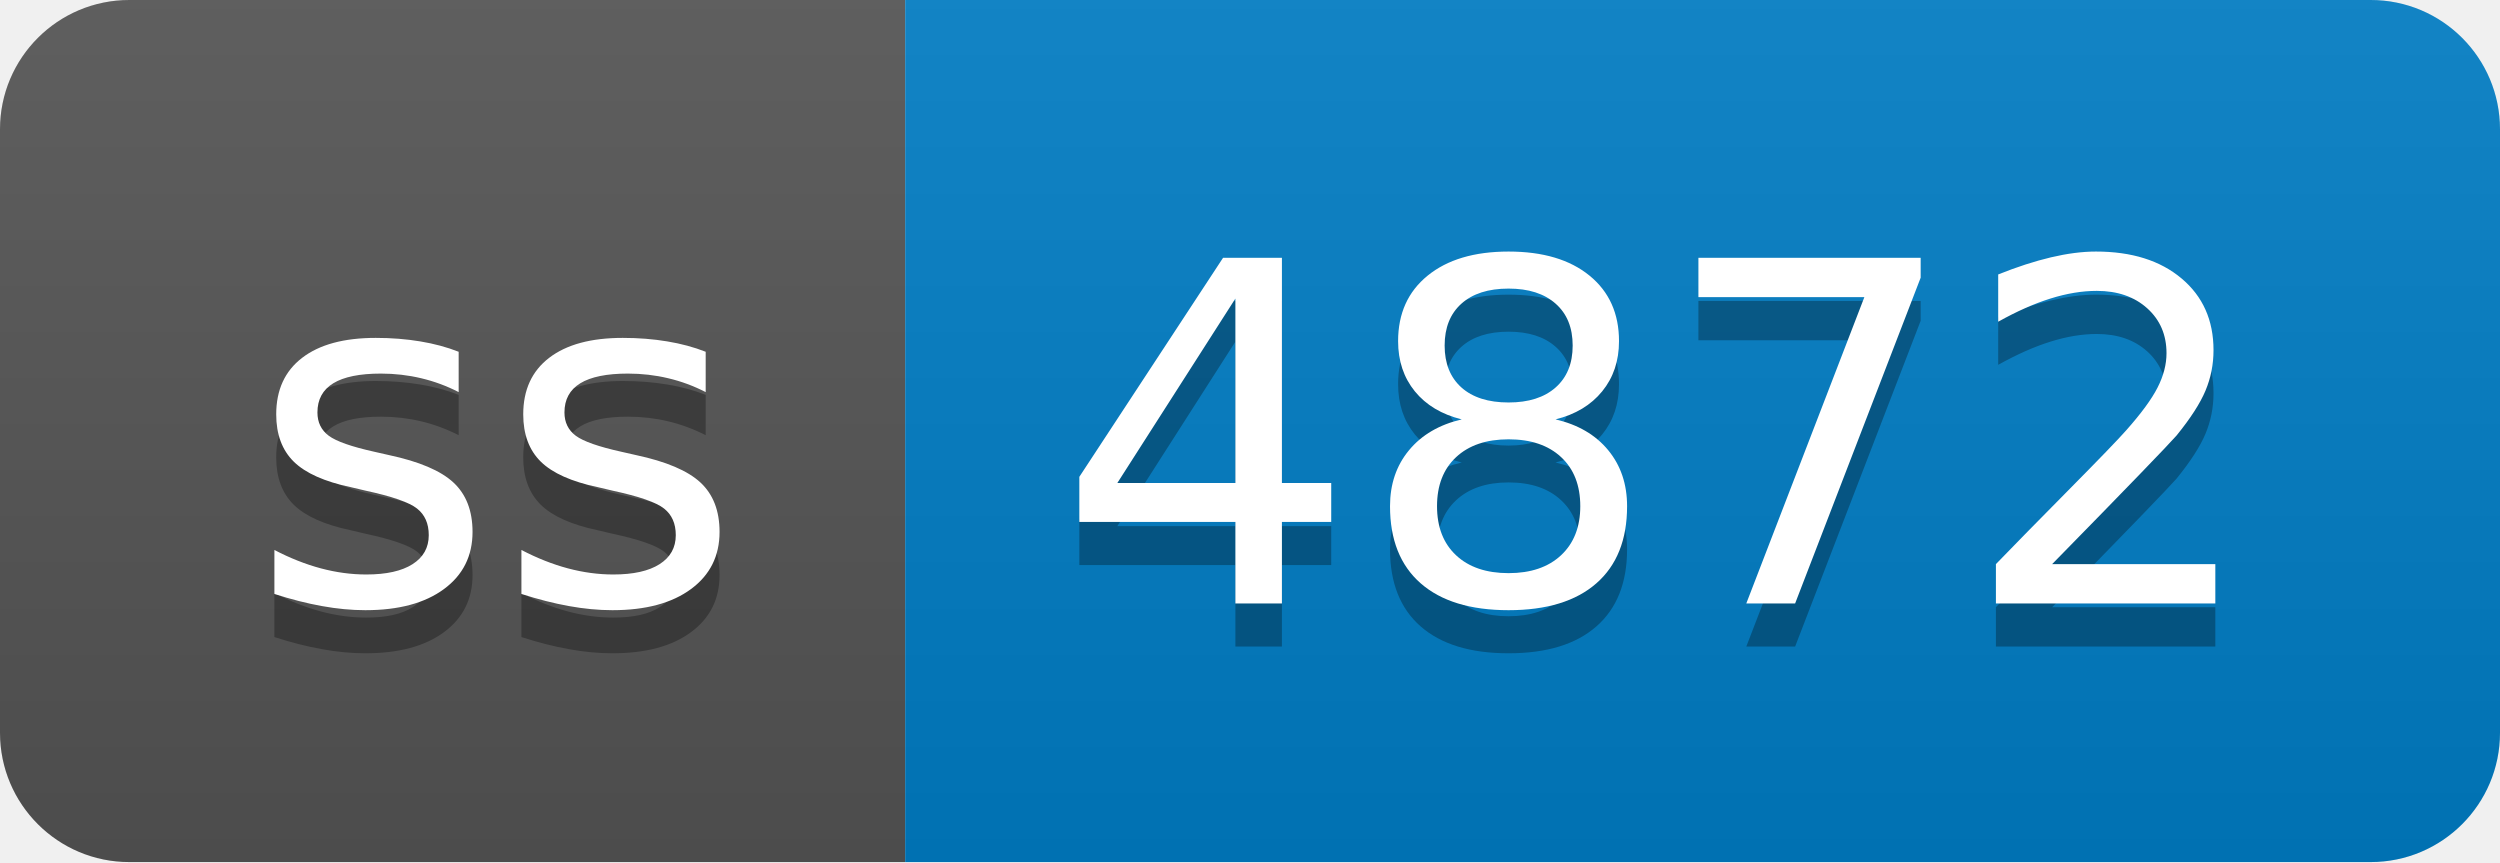
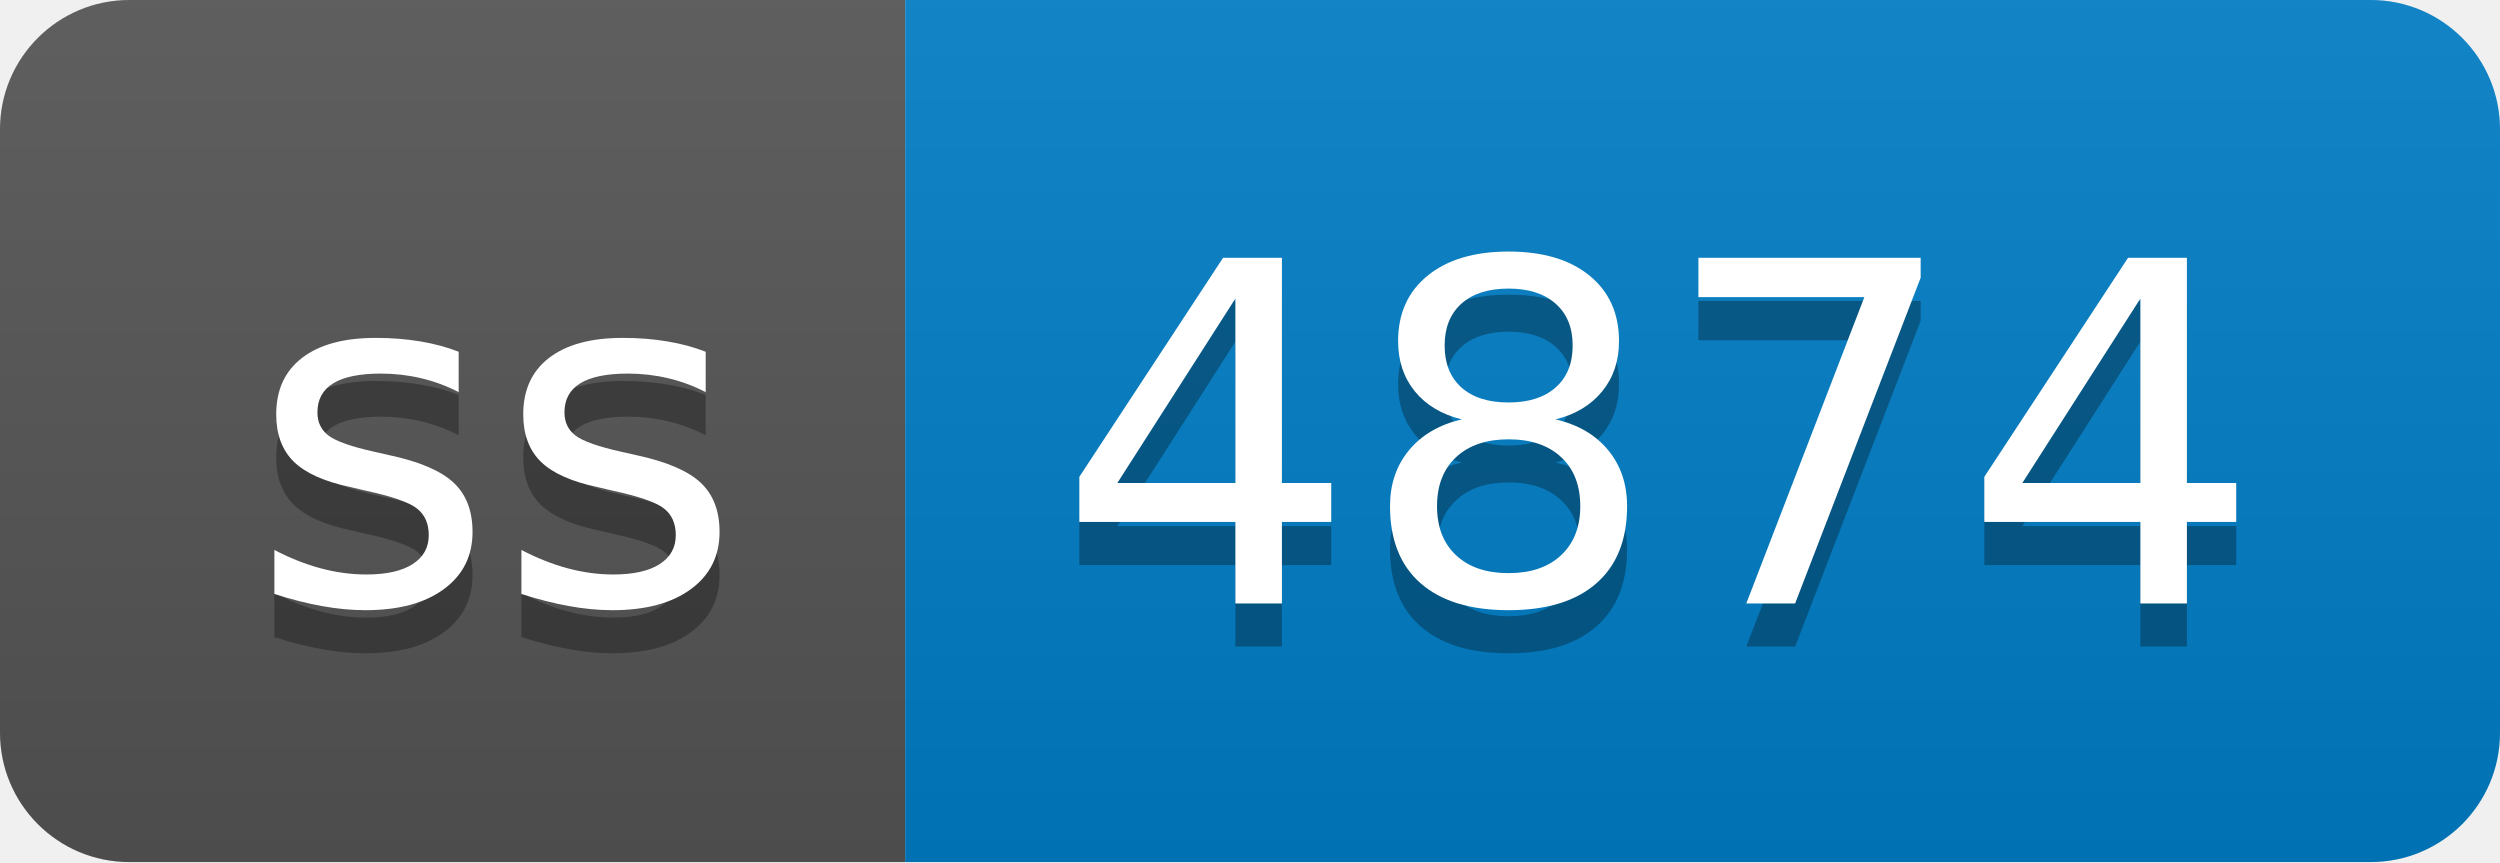
- <svg xmlns="http://www.w3.org/2000/svg" width="58" height="20" role="img" aria-label="ss: 4872">
+ <svg xmlns="http://www.w3.org/2000/svg" width="58" height="20" role="img" aria-label="ss: 4874">
  <linearGradient id="s" x2="0" y2="100%">
    <stop offset="0" stop-color="#bbb" stop-opacity=".1" />
    <stop offset="1" stop-opacity=".1" />
  </linearGradient>
  <clipPath id="r">
    <rect width="58" height="20" rx="3" fill="#fff" />
  </clipPath>
  <g clip-path="url(#r)">
    <rect width="21" height="20" fill="#555" />
    <rect x="21" width="37" height="20" fill="#007ec6" />
    <rect width="58" height="20" fill="url(#s)" />
  </g>
  <g fill="#fff" text-anchor="middle" font-family="Verdana,Geneva,DejaVu Sans,sans-serif" text-rendering="geometricPrecision" font-size="110">
    <text aria-hidden="true" x="115" y="150" fill="#010101" fill-opacity=".3" transform="scale(.1)" textLength="110">ss</text>
    <text x="115" y="140" transform="scale(.1)" fill="#fff" textLength="110">ss</text>
-     <text aria-hidden="true" x="385" y="150" fill="#010101" fill-opacity=".3" transform="scale(.1)" textLength="270">4872</text>
-     <text x="385" y="140" transform="scale(.1)" fill="#fff" textLength="270">4872</text>
+     <text aria-hidden="true" x="385" y="150" fill="#010101" fill-opacity=".3" transform="scale(.1)" textLength="270">4874</text>
+     <text x="385" y="140" transform="scale(.1)" fill="#fff" textLength="270">4874</text>
  </g>
</svg>
